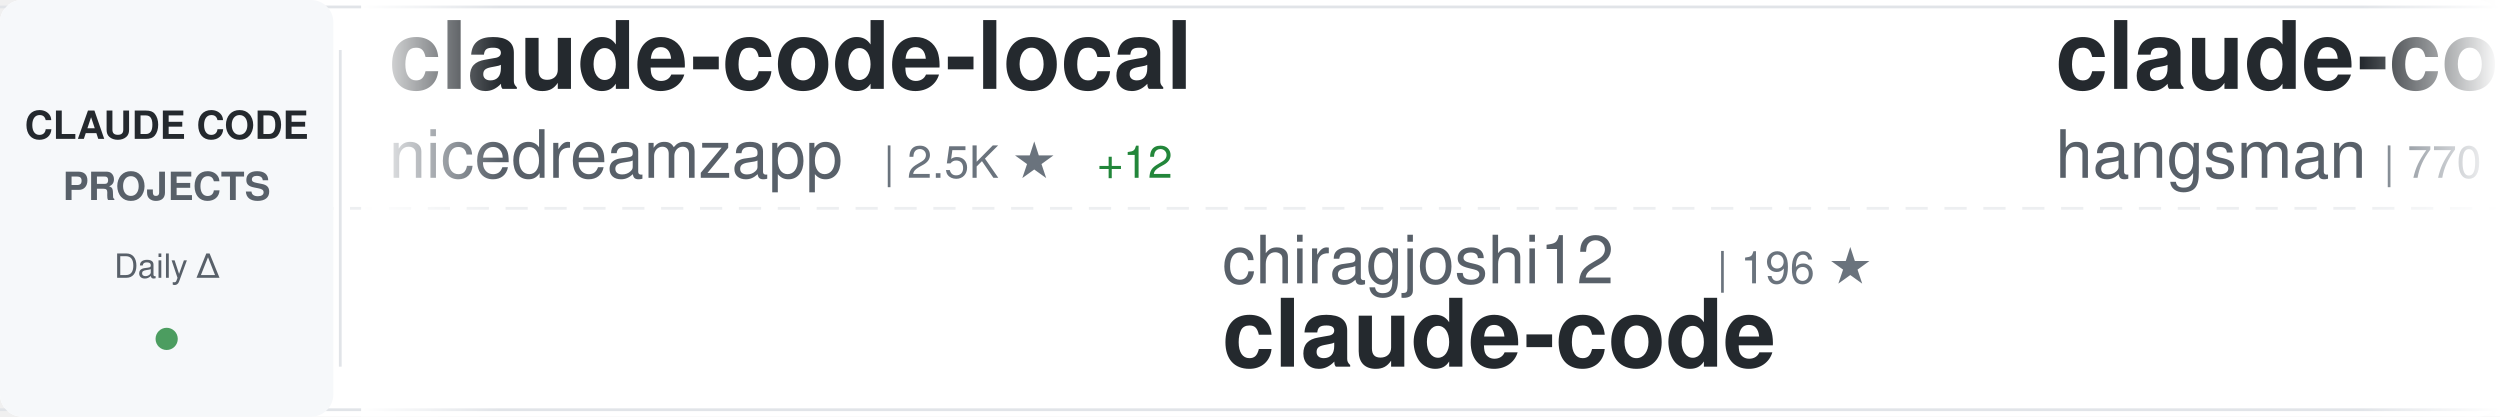
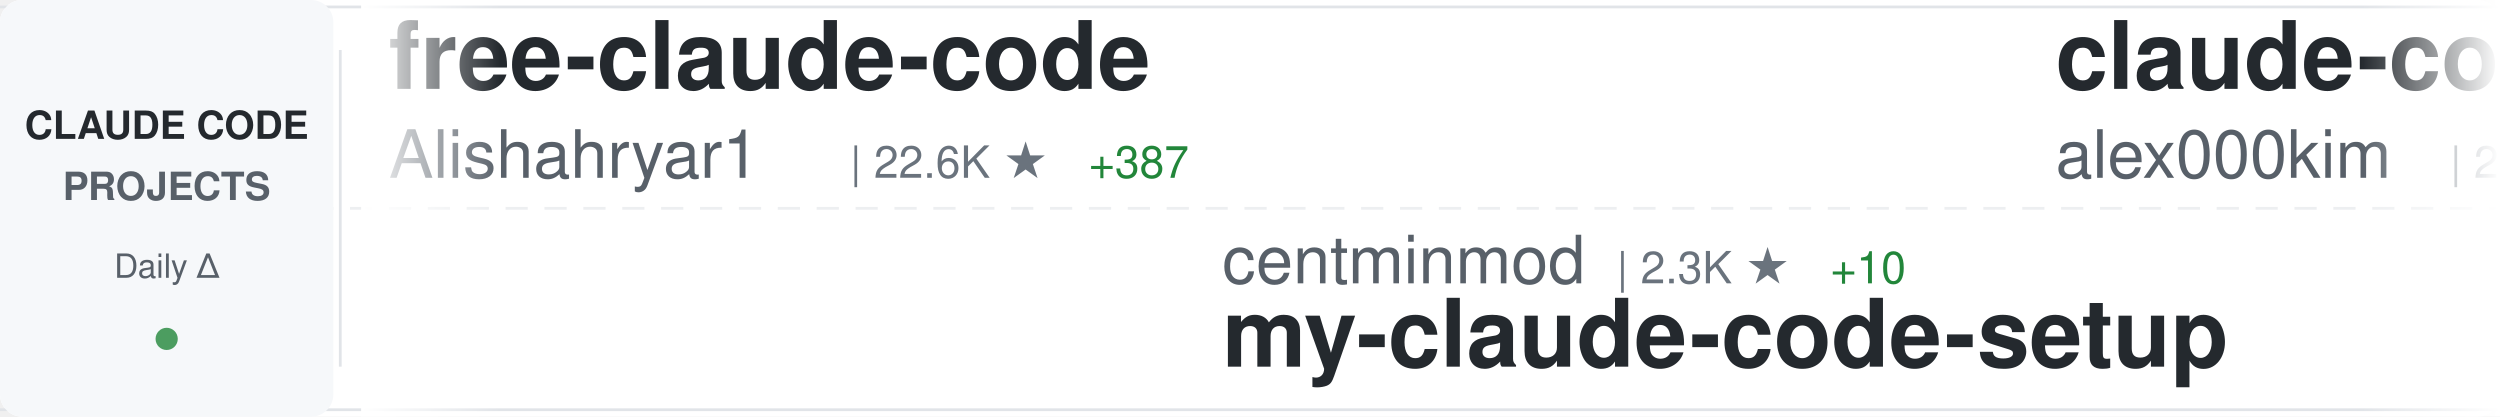
<svg xmlns="http://www.w3.org/2000/svg" width="900" height="150">
  <defs>
    <linearGradient id="awesomeLeftFade" x1="0%" y1="0%" x2="100%" y2="0%">
      <stop offset="0%" style="stop-color:#ffffff;stop-opacity:1" />
      <stop offset="100%" style="stop-color:#ffffff;stop-opacity:0" />
    </linearGradient>
    <linearGradient id="awesomeRightFade" x1="0%" y1="0%" x2="100%" y2="0%">
      <stop offset="0%" style="stop-color:#ffffff;stop-opacity:0" />
      <stop offset="100%" style="stop-color:#ffffff;stop-opacity:1" />
    </linearGradient>
  </defs>
  <rect width="900" height="150" fill="#ffffff" rx="8" />
  <rect x="0" y="2" width="900" height="1" fill="#e1e4e8" />
  <rect x="0" y="147" width="900" height="1" fill="#e1e4e8" />
  <line x1="0" y1="75" x2="900" y2="75" stroke="#e1e4e8" stroke-width="1" stroke-dasharray="8 6" opacity="0.6" />
  <rect x="0" y="0" width="120" height="150" fill="#f6f8fa" rx="8" />
  <text x="60" y="50" font-family="-apple-system, BlinkMacSystemFont, 'Segoe UI', Helvetica, Arial, sans-serif" font-size="14" font-weight="600" fill="#24292e" text-anchor="middle">CLAUDE CODE</text>
  <text x="60" y="72" font-family="-apple-system, BlinkMacSystemFont, 'Segoe UI', Helvetica, Arial, sans-serif" font-size="14" font-weight="600" fill="#586069" text-anchor="middle">PROJECTS</text>
  <text x="60" y="100" font-family="-apple-system, BlinkMacSystemFont, 'Segoe UI', Helvetica, Arial, sans-serif" font-size="12" font-weight="500" fill="#586069" text-anchor="middle">Daily Δ</text>
  <circle cx="60" cy="122" r="4" fill="#22863a" opacity="0.8" />
  <rect x="122" y="18" width="1" height="114" fill="#e1e4e8" />
  <clipPath id="awesomeTickerClip">
    <rect x="130" y="0" width="770" height="150" />
  </clipPath>
  <g clip-path="url(#awesomeTickerClip)">
    <g id="awesomeTickerItems">
      <animateTransform attributeName="transform" attributeType="XML" type="translate" from="0 0" to="-3000 0" dur="54s" repeatCount="indefinite" />
      <g transform="translate(0, 0)">
-         <text x="140" y="32" font-family="-apple-system, BlinkMacSystemFont, 'Segoe UI', Helvetica, Arial, sans-serif" font-size="34" font-weight="600" fill="#24292e">claude-code-local</text>
-         <text x="140" y="64" font-family="-apple-system, BlinkMacSystemFont, 'Segoe UI', Helvetica, Arial, sans-serif" font-size="24" font-weight="400" fill="#586069">nicedreamzapp</text>
-         <text x="318" y="64" font-family="-apple-system, BlinkMacSystemFont, 'Segoe UI', Helvetica, Arial, sans-serif" font-size="16" font-weight="500" fill="#6a737d">| 2.5K ★</text>
-         <text x="395" y="64" font-family="-apple-system, BlinkMacSystemFont, 'Segoe UI', Helvetica, Arial, sans-serif" font-size="16" font-weight="500" fill="#22863a"> +12</text>
+         <text x="140" y="32" font-family="-apple-system, BlinkMacSystemFont, 'Segoe UI', Helvetica, Arial, sans-serif" font-size="34" font-weight="600" fill="#24292e">free-claude-code</text>
+         <text x="140" y="64" font-family="-apple-system, BlinkMacSystemFont, 'Segoe UI', Helvetica, Arial, sans-serif" font-size="24" font-weight="400" fill="#586069">Alishahryar1</text>
+         <text x="306" y="64" font-family="-apple-system, BlinkMacSystemFont, 'Segoe UI', Helvetica, Arial, sans-serif" font-size="16" font-weight="500" fill="#6a737d">| 22.6K ★</text>
+         <text x="392" y="64" font-family="-apple-system, BlinkMacSystemFont, 'Segoe UI', Helvetica, Arial, sans-serif" font-size="16" font-weight="500" fill="#22863a"> +387</text>
      </g>
      <g transform="translate(300, 0)">
-         <text x="140" y="102" font-family="-apple-system, BlinkMacSystemFont, 'Segoe UI', Helvetica, Arial, sans-serif" font-size="24" font-weight="400" fill="#586069">chiragjoshi12</text>
-         <text x="318" y="102" font-family="-apple-system, BlinkMacSystemFont, 'Segoe UI', Helvetica, Arial, sans-serif" font-size="16" font-weight="500" fill="#6a737d">| 196 ★</text>
+         <text x="140" y="102" font-family="-apple-system, BlinkMacSystemFont, 'Segoe UI', Helvetica, Arial, sans-serif" font-size="24" font-weight="400" fill="#586069">centminmod</text>
+         <text x="282" y="102" font-family="-apple-system, BlinkMacSystemFont, 'Segoe UI', Helvetica, Arial, sans-serif" font-size="16" font-weight="500" fill="#6a737d">| 2.3K ★</text>
+         <text x="359" y="102" font-family="-apple-system, BlinkMacSystemFont, 'Segoe UI', Helvetica, Arial, sans-serif" font-size="16" font-weight="500" fill="#22863a"> +10</text>
+         <text x="140" y="132" font-family="-apple-system, BlinkMacSystemFont, 'Segoe UI', Helvetica, Arial, sans-serif" font-size="34" font-weight="600" fill="#24292e">my-claude-code-setup</text>
+       </g>
+       <g transform="translate(600, 0)">
+         <text x="140" y="32" font-family="-apple-system, BlinkMacSystemFont, 'Segoe UI', Helvetica, Arial, sans-serif" font-size="34" font-weight="600" fill="#24292e">claude-code</text>
+         <text x="140" y="64" font-family="-apple-system, BlinkMacSystemFont, 'Segoe UI', Helvetica, Arial, sans-serif" font-size="24" font-weight="400" fill="#586069">alex000kim</text>
+         <text x="282" y="64" font-family="-apple-system, BlinkMacSystemFont, 'Segoe UI', Helvetica, Arial, sans-serif" font-size="16" font-weight="500" fill="#6a737d">| 225 ★</text>
+         <text x="350" y="64" font-family="-apple-system, BlinkMacSystemFont, 'Segoe UI', Helvetica, Arial, sans-serif" font-size="16" font-weight="500" fill="#22863a"> +1</text>
+       </g>
+       <g transform="translate(900, 0)">
+         <text x="140" y="102" font-family="-apple-system, BlinkMacSystemFont, 'Segoe UI', Helvetica, Arial, sans-serif" font-size="24" font-weight="400" fill="#586069">RichardAtCT</text>
+         <text x="294" y="102" font-family="-apple-system, BlinkMacSystemFont, 'Segoe UI', Helvetica, Arial, sans-serif" font-size="16" font-weight="500" fill="#6a737d">| 2.5K ★</text>
+         <text x="371" y="102" font-family="-apple-system, BlinkMacSystemFont, 'Segoe UI', Helvetica, Arial, sans-serif" font-size="16" font-weight="500" fill="#22863a"> +2</text>
+         <text x="140" y="132" font-family="-apple-system, BlinkMacSystemFont, 'Segoe UI', Helvetica, Arial, sans-serif" font-size="34" font-weight="600" fill="#24292e">claude-code-telegram</text>
+       </g>
+       <g transform="translate(1200, 0)">
+         <text x="140" y="32" font-family="-apple-system, BlinkMacSystemFont, 'Segoe UI', Helvetica, Arial, sans-serif" font-size="34" font-weight="600" fill="#24292e">claude-code-proxy</text>
+         <text x="140" y="64" font-family="-apple-system, BlinkMacSystemFont, 'Segoe UI', Helvetica, Arial, sans-serif" font-size="24" font-weight="400" fill="#586069">1rgs</text>
+         <text x="210" y="64" font-family="-apple-system, BlinkMacSystemFont, 'Segoe UI', Helvetica, Arial, sans-serif" font-size="16" font-weight="500" fill="#6a737d">| 3.6K ★</text>
+         <text x="287" y="64" font-family="-apple-system, BlinkMacSystemFont, 'Segoe UI', Helvetica, Arial, sans-serif" font-size="16" font-weight="500" fill="#22863a"> +2</text>
+       </g>
+       <g transform="translate(1500, 0)">
+         <text x="140" y="102" font-family="-apple-system, BlinkMacSystemFont, 'Segoe UI', Helvetica, Arial, sans-serif" font-size="24" font-weight="400" fill="#586069">yasasbanukaofficial</text>
+         <text x="390" y="102" font-family="-apple-system, BlinkMacSystemFont, 'Segoe UI', Helvetica, Arial, sans-serif" font-size="16" font-weight="500" fill="#6a737d">| 3.1K ★</text>
+         <text x="467" y="102" font-family="-apple-system, BlinkMacSystemFont, 'Segoe UI', Helvetica, Arial, sans-serif" font-size="16" font-weight="500" fill="#22863a"> +26</text>
        <text x="140" y="132" font-family="-apple-system, BlinkMacSystemFont, 'Segoe UI', Helvetica, Arial, sans-serif" font-size="34" font-weight="600" fill="#24292e">claude-code</text>
      </g>
-       <g transform="translate(600, 0)">
-         <text x="140" y="32" font-family="-apple-system, BlinkMacSystemFont, 'Segoe UI', Helvetica, Arial, sans-serif" font-size="34" font-weight="600" fill="#24292e">claude-code-source</text>
-         <text x="140" y="64" font-family="-apple-system, BlinkMacSystemFont, 'Segoe UI', Helvetica, Arial, sans-serif" font-size="24" font-weight="400" fill="#586069">hangsman</text>
-         <text x="258" y="64" font-family="-apple-system, BlinkMacSystemFont, 'Segoe UI', Helvetica, Arial, sans-serif" font-size="16" font-weight="500" fill="#6a737d">| 770 ★</text>
-         <text x="326" y="64" font-family="-apple-system, BlinkMacSystemFont, 'Segoe UI', Helvetica, Arial, sans-serif" font-size="16" font-weight="500" fill="#22863a"> +1</text>
-       </g>
-       <g transform="translate(900, 0)">
-         <text x="140" y="102" font-family="-apple-system, BlinkMacSystemFont, 'Segoe UI', Helvetica, Arial, sans-serif" font-size="24" font-weight="400" fill="#586069">777genius</text>
-         <text x="270" y="102" font-family="-apple-system, BlinkMacSystemFont, 'Segoe UI', Helvetica, Arial, sans-serif" font-size="16" font-weight="500" fill="#6a737d">| 908 ★</text>
-         <text x="338" y="102" font-family="-apple-system, BlinkMacSystemFont, 'Segoe UI', Helvetica, Arial, sans-serif" font-size="16" font-weight="500" fill="#22863a"> +1</text>
-         <text x="140" y="132" font-family="-apple-system, BlinkMacSystemFont, 'Segoe UI', Helvetica, Arial, sans-serif" font-size="34" font-weight="600" fill="#24292e">claude-code-source-code</text>
-       </g>
-       <g transform="translate(1200, 0)">
-         <text x="140" y="32" font-family="-apple-system, BlinkMacSystemFont, 'Segoe UI', Helvetica, Arial, sans-serif" font-size="34" font-weight="600" fill="#24292e">claude-code</text>
-         <text x="140" y="64" font-family="-apple-system, BlinkMacSystemFont, 'Segoe UI', Helvetica, Arial, sans-serif" font-size="24" font-weight="400" fill="#586069">anthropics</text>
-         <text x="282" y="64" font-family="-apple-system, BlinkMacSystemFont, 'Segoe UI', Helvetica, Arial, sans-serif" font-size="16" font-weight="500" fill="#6a737d">| 121.5K ★</text>
-         <text x="377" y="64" font-family="-apple-system, BlinkMacSystemFont, 'Segoe UI', Helvetica, Arial, sans-serif" font-size="16" font-weight="500" fill="#22863a"> +377</text>
-       </g>
-       <g transform="translate(1500, 0)">
-         <text x="140" y="102" font-family="-apple-system, BlinkMacSystemFont, 'Segoe UI', Helvetica, Arial, sans-serif" font-size="24" font-weight="400" fill="#586069">Cranot</text>
-         <text x="234" y="102" font-family="-apple-system, BlinkMacSystemFont, 'Segoe UI', Helvetica, Arial, sans-serif" font-size="16" font-weight="500" fill="#6a737d">| 2.7K ★</text>
-         <text x="311" y="102" font-family="-apple-system, BlinkMacSystemFont, 'Segoe UI', Helvetica, Arial, sans-serif" font-size="16" font-weight="500" fill="#22863a"> +21</text>
-         <text x="140" y="132" font-family="-apple-system, BlinkMacSystemFont, 'Segoe UI', Helvetica, Arial, sans-serif" font-size="34" font-weight="600" fill="#24292e">claude-code-guide</text>
-       </g>
      <g transform="translate(1800, 0)">
-         <text x="140" y="32" font-family="-apple-system, BlinkMacSystemFont, 'Segoe UI', Helvetica, Arial, sans-serif" font-size="34" font-weight="600" fill="#24292e">claude-code-security-rev...</text>
-         <text x="140" y="64" font-family="-apple-system, BlinkMacSystemFont, 'Segoe UI', Helvetica, Arial, sans-serif" font-size="24" font-weight="400" fill="#586069">anthropics</text>
-         <text x="282" y="64" font-family="-apple-system, BlinkMacSystemFont, 'Segoe UI', Helvetica, Arial, sans-serif" font-size="16" font-weight="500" fill="#6a737d">| 4.5K ★</text>
-         <text x="359" y="64" font-family="-apple-system, BlinkMacSystemFont, 'Segoe UI', Helvetica, Arial, sans-serif" font-size="16" font-weight="500" fill="#22863a"> +14</text>
+         <text x="140" y="32" font-family="-apple-system, BlinkMacSystemFont, 'Segoe UI', Helvetica, Arial, sans-serif" font-size="34" font-weight="600" fill="#24292e">claude-code-book</text>
+         <text x="140" y="64" font-family="-apple-system, BlinkMacSystemFont, 'Segoe UI', Helvetica, Arial, sans-serif" font-size="24" font-weight="400" fill="#586069">lintsinghua</text>
+         <text x="294" y="64" font-family="-apple-system, BlinkMacSystemFont, 'Segoe UI', Helvetica, Arial, sans-serif" font-size="16" font-weight="500" fill="#6a737d">| 3.1K ★</text>
+         <text x="371" y="64" font-family="-apple-system, BlinkMacSystemFont, 'Segoe UI', Helvetica, Arial, sans-serif" font-size="16" font-weight="500" fill="#22863a"> +20</text>
      </g>
      <g transform="translate(2100, 0)">
-         <text x="140" y="102" font-family="-apple-system, BlinkMacSystemFont, 'Segoe UI', Helvetica, Arial, sans-serif" font-size="24" font-weight="400" fill="#586069">Pimzino</text>
-         <text x="246" y="102" font-family="-apple-system, BlinkMacSystemFont, 'Segoe UI', Helvetica, Arial, sans-serif" font-size="16" font-weight="500" fill="#6a737d">| 3.7K ★</text>
-         <text x="323" y="102" font-family="-apple-system, BlinkMacSystemFont, 'Segoe UI', Helvetica, Arial, sans-serif" font-size="16" font-weight="500" fill="#22863a"> +2</text>
-         <text x="140" y="132" font-family="-apple-system, BlinkMacSystemFont, 'Segoe UI', Helvetica, Arial, sans-serif" font-size="34" font-weight="600" fill="#24292e">claude-code-spec-workflo...</text>
+         <text x="140" y="102" font-family="-apple-system, BlinkMacSystemFont, 'Segoe UI', Helvetica, Arial, sans-serif" font-size="24" font-weight="400" fill="#586069">hangsman</text>
+         <text x="258" y="102" font-family="-apple-system, BlinkMacSystemFont, 'Segoe UI', Helvetica, Arial, sans-serif" font-size="16" font-weight="500" fill="#6a737d">| 771 ★</text>
+         <text x="326" y="102" font-family="-apple-system, BlinkMacSystemFont, 'Segoe UI', Helvetica, Arial, sans-serif" font-size="16" font-weight="500" fill="#22863a"> +2</text>
+         <text x="140" y="132" font-family="-apple-system, BlinkMacSystemFont, 'Segoe UI', Helvetica, Arial, sans-serif" font-size="34" font-weight="600" fill="#24292e">claude-code-source</text>
      </g>
      <g transform="translate(2400, 0)">
-         <text x="140" y="32" font-family="-apple-system, BlinkMacSystemFont, 'Segoe UI', Helvetica, Arial, sans-serif" font-size="34" font-weight="600" fill="#24292e">claude-code</text>
-         <text x="140" y="64" font-family="-apple-system, BlinkMacSystemFont, 'Segoe UI', Helvetica, Arial, sans-serif" font-size="24" font-weight="400" fill="#586069">VineeTagarwaL-code</text>
-         <text x="378" y="64" font-family="-apple-system, BlinkMacSystemFont, 'Segoe UI', Helvetica, Arial, sans-serif" font-size="16" font-weight="500" fill="#6a737d">| 275 ★</text>
-         <text x="446" y="64" font-family="-apple-system, BlinkMacSystemFont, 'Segoe UI', Helvetica, Arial, sans-serif" font-size="16" font-weight="500" fill="#22863a"> +1</text>
+         <text x="140" y="32" font-family="-apple-system, BlinkMacSystemFont, 'Segoe UI', Helvetica, Arial, sans-serif" font-size="34" font-weight="600" fill="#24292e">claude-code-guide</text>
+         <text x="140" y="64" font-family="-apple-system, BlinkMacSystemFont, 'Segoe UI', Helvetica, Arial, sans-serif" font-size="24" font-weight="400" fill="#586069">Cranot</text>
+         <text x="234" y="64" font-family="-apple-system, BlinkMacSystemFont, 'Segoe UI', Helvetica, Arial, sans-serif" font-size="16" font-weight="500" fill="#6a737d">| 2.7K ★</text>
+         <text x="311" y="64" font-family="-apple-system, BlinkMacSystemFont, 'Segoe UI', Helvetica, Arial, sans-serif" font-size="16" font-weight="500" fill="#22863a"> +6</text>
      </g>
      <g transform="translate(2700, 0)">
-         <text x="140" y="102" font-family="-apple-system, BlinkMacSystemFont, 'Segoe UI', Helvetica, Arial, sans-serif" font-size="24" font-weight="400" fill="#586069">chauncygu</text>
-         <text x="270" y="102" font-family="-apple-system, BlinkMacSystemFont, 'Segoe UI', Helvetica, Arial, sans-serif" font-size="16" font-weight="500" fill="#6a737d">| 2.4K ★</text>
-         <text x="347" y="102" font-family="-apple-system, BlinkMacSystemFont, 'Segoe UI', Helvetica, Arial, sans-serif" font-size="16" font-weight="500" fill="#22863a"> +10</text>
-         <text x="140" y="132" font-family="-apple-system, BlinkMacSystemFont, 'Segoe UI', Helvetica, Arial, sans-serif" font-size="34" font-weight="600" fill="#24292e">collection-claude-code-s...</text>
+         <text x="140" y="102" font-family="-apple-system, BlinkMacSystemFont, 'Segoe UI', Helvetica, Arial, sans-serif" font-size="24" font-weight="400" fill="#586069">rohitg00</text>
+         <text x="258" y="102" font-family="-apple-system, BlinkMacSystemFont, 'Segoe UI', Helvetica, Arial, sans-serif" font-size="16" font-weight="500" fill="#6a737d">| 1.6K ★</text>
+         <text x="335" y="102" font-family="-apple-system, BlinkMacSystemFont, 'Segoe UI', Helvetica, Arial, sans-serif" font-size="16" font-weight="500" fill="#22863a"> +11</text>
+         <text x="140" y="132" font-family="-apple-system, BlinkMacSystemFont, 'Segoe UI', Helvetica, Arial, sans-serif" font-size="34" font-weight="600" fill="#24292e">awesome-claude-code-tool...</text>
      </g>
      <g transform="translate(3000, 0)">
-         <text x="140" y="32" font-family="-apple-system, BlinkMacSystemFont, 'Segoe UI', Helvetica, Arial, sans-serif" font-size="34" font-weight="600" fill="#24292e">claude-code-local</text>
-         <text x="140" y="64" font-family="-apple-system, BlinkMacSystemFont, 'Segoe UI', Helvetica, Arial, sans-serif" font-size="24" font-weight="400" fill="#586069">nicedreamzapp</text>
-         <text x="318" y="64" font-family="-apple-system, BlinkMacSystemFont, 'Segoe UI', Helvetica, Arial, sans-serif" font-size="16" font-weight="500" fill="#6a737d">| 2.5K ★</text>
-         <text x="395" y="64" font-family="-apple-system, BlinkMacSystemFont, 'Segoe UI', Helvetica, Arial, sans-serif" font-size="16" font-weight="500" fill="#22863a"> +12</text>
+         <text x="140" y="32" font-family="-apple-system, BlinkMacSystemFont, 'Segoe UI', Helvetica, Arial, sans-serif" font-size="34" font-weight="600" fill="#24292e">free-claude-code</text>
+         <text x="140" y="64" font-family="-apple-system, BlinkMacSystemFont, 'Segoe UI', Helvetica, Arial, sans-serif" font-size="24" font-weight="400" fill="#586069">Alishahryar1</text>
+         <text x="306" y="64" font-family="-apple-system, BlinkMacSystemFont, 'Segoe UI', Helvetica, Arial, sans-serif" font-size="16" font-weight="500" fill="#6a737d">| 22.6K ★</text>
+         <text x="392" y="64" font-family="-apple-system, BlinkMacSystemFont, 'Segoe UI', Helvetica, Arial, sans-serif" font-size="16" font-weight="500" fill="#22863a"> +387</text>
      </g>
      <g transform="translate(3300, 0)">
-         <text x="140" y="102" font-family="-apple-system, BlinkMacSystemFont, 'Segoe UI', Helvetica, Arial, sans-serif" font-size="24" font-weight="400" fill="#586069">chiragjoshi12</text>
-         <text x="318" y="102" font-family="-apple-system, BlinkMacSystemFont, 'Segoe UI', Helvetica, Arial, sans-serif" font-size="16" font-weight="500" fill="#6a737d">| 196 ★</text>
-         <text x="140" y="132" font-family="-apple-system, BlinkMacSystemFont, 'Segoe UI', Helvetica, Arial, sans-serif" font-size="34" font-weight="600" fill="#24292e">claude-code</text>
+         <text x="140" y="102" font-family="-apple-system, BlinkMacSystemFont, 'Segoe UI', Helvetica, Arial, sans-serif" font-size="24" font-weight="400" fill="#586069">centminmod</text>
+         <text x="282" y="102" font-family="-apple-system, BlinkMacSystemFont, 'Segoe UI', Helvetica, Arial, sans-serif" font-size="16" font-weight="500" fill="#6a737d">| 2.3K ★</text>
+         <text x="359" y="102" font-family="-apple-system, BlinkMacSystemFont, 'Segoe UI', Helvetica, Arial, sans-serif" font-size="16" font-weight="500" fill="#22863a"> +10</text>
+         <text x="140" y="132" font-family="-apple-system, BlinkMacSystemFont, 'Segoe UI', Helvetica, Arial, sans-serif" font-size="34" font-weight="600" fill="#24292e">my-claude-code-setup</text>
      </g>
      <g transform="translate(3600, 0)">
-         <text x="140" y="32" font-family="-apple-system, BlinkMacSystemFont, 'Segoe UI', Helvetica, Arial, sans-serif" font-size="34" font-weight="600" fill="#24292e">claude-code-source</text>
-         <text x="140" y="64" font-family="-apple-system, BlinkMacSystemFont, 'Segoe UI', Helvetica, Arial, sans-serif" font-size="24" font-weight="400" fill="#586069">hangsman</text>
-         <text x="258" y="64" font-family="-apple-system, BlinkMacSystemFont, 'Segoe UI', Helvetica, Arial, sans-serif" font-size="16" font-weight="500" fill="#6a737d">| 770 ★</text>
-         <text x="326" y="64" font-family="-apple-system, BlinkMacSystemFont, 'Segoe UI', Helvetica, Arial, sans-serif" font-size="16" font-weight="500" fill="#22863a"> +1</text>
+         <text x="140" y="32" font-family="-apple-system, BlinkMacSystemFont, 'Segoe UI', Helvetica, Arial, sans-serif" font-size="34" font-weight="600" fill="#24292e">claude-code</text>
+         <text x="140" y="64" font-family="-apple-system, BlinkMacSystemFont, 'Segoe UI', Helvetica, Arial, sans-serif" font-size="24" font-weight="400" fill="#586069">alex000kim</text>
+         <text x="282" y="64" font-family="-apple-system, BlinkMacSystemFont, 'Segoe UI', Helvetica, Arial, sans-serif" font-size="16" font-weight="500" fill="#6a737d">| 225 ★</text>
+         <text x="350" y="64" font-family="-apple-system, BlinkMacSystemFont, 'Segoe UI', Helvetica, Arial, sans-serif" font-size="16" font-weight="500" fill="#22863a"> +1</text>
      </g>
      <g transform="translate(3900, 0)">
-         <text x="140" y="102" font-family="-apple-system, BlinkMacSystemFont, 'Segoe UI', Helvetica, Arial, sans-serif" font-size="24" font-weight="400" fill="#586069">777genius</text>
-         <text x="270" y="102" font-family="-apple-system, BlinkMacSystemFont, 'Segoe UI', Helvetica, Arial, sans-serif" font-size="16" font-weight="500" fill="#6a737d">| 908 ★</text>
-         <text x="338" y="102" font-family="-apple-system, BlinkMacSystemFont, 'Segoe UI', Helvetica, Arial, sans-serif" font-size="16" font-weight="500" fill="#22863a"> +1</text>
-         <text x="140" y="132" font-family="-apple-system, BlinkMacSystemFont, 'Segoe UI', Helvetica, Arial, sans-serif" font-size="34" font-weight="600" fill="#24292e">claude-code-source-code</text>
+         <text x="140" y="102" font-family="-apple-system, BlinkMacSystemFont, 'Segoe UI', Helvetica, Arial, sans-serif" font-size="24" font-weight="400" fill="#586069">RichardAtCT</text>
+         <text x="294" y="102" font-family="-apple-system, BlinkMacSystemFont, 'Segoe UI', Helvetica, Arial, sans-serif" font-size="16" font-weight="500" fill="#6a737d">| 2.5K ★</text>
+         <text x="371" y="102" font-family="-apple-system, BlinkMacSystemFont, 'Segoe UI', Helvetica, Arial, sans-serif" font-size="16" font-weight="500" fill="#22863a"> +2</text>
+         <text x="140" y="132" font-family="-apple-system, BlinkMacSystemFont, 'Segoe UI', Helvetica, Arial, sans-serif" font-size="34" font-weight="600" fill="#24292e">claude-code-telegram</text>
      </g>
    </g>
  </g>
  <rect x="130" y="0" width="50" height="150" fill="url(#awesomeLeftFade)" />
  <rect x="850" y="0" width="50" height="150" fill="url(#awesomeRightFade)" />
</svg>
